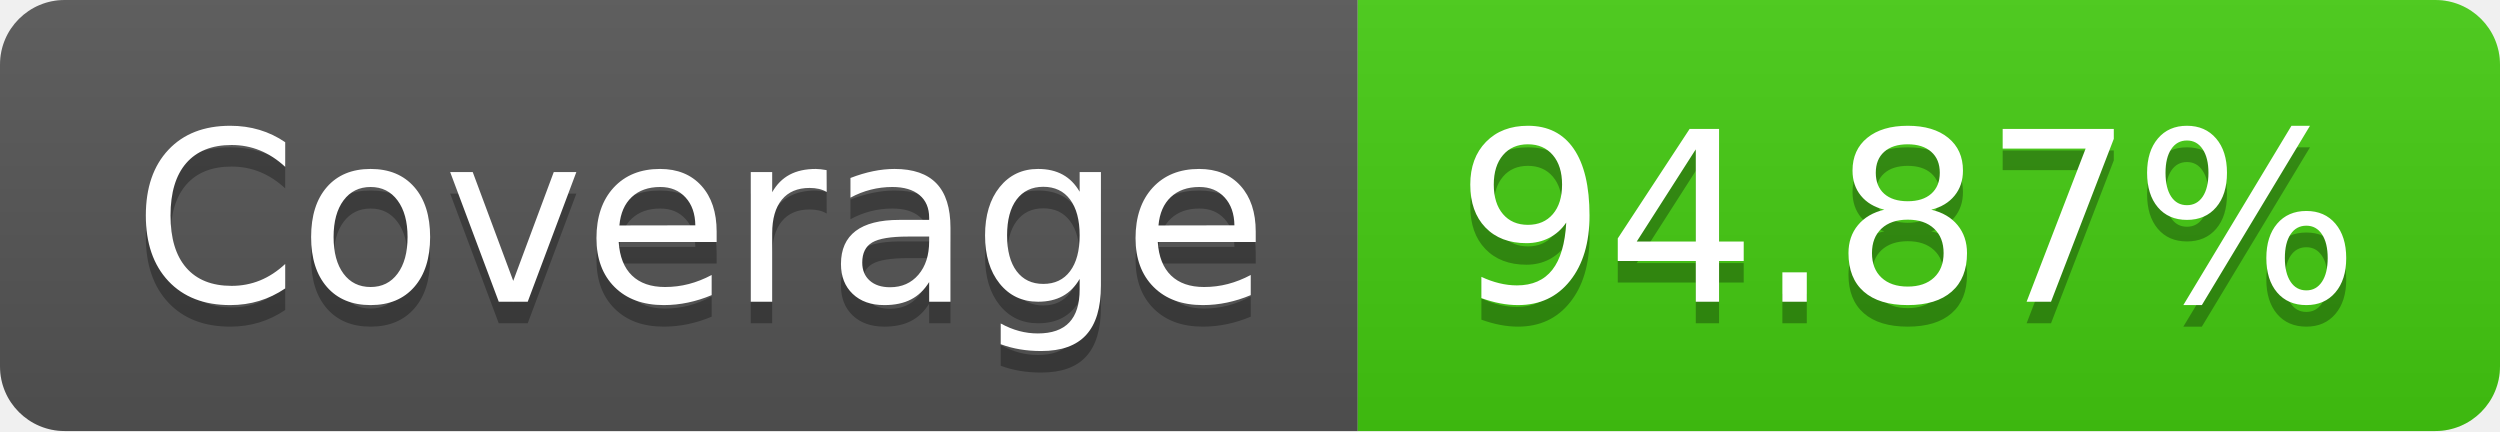
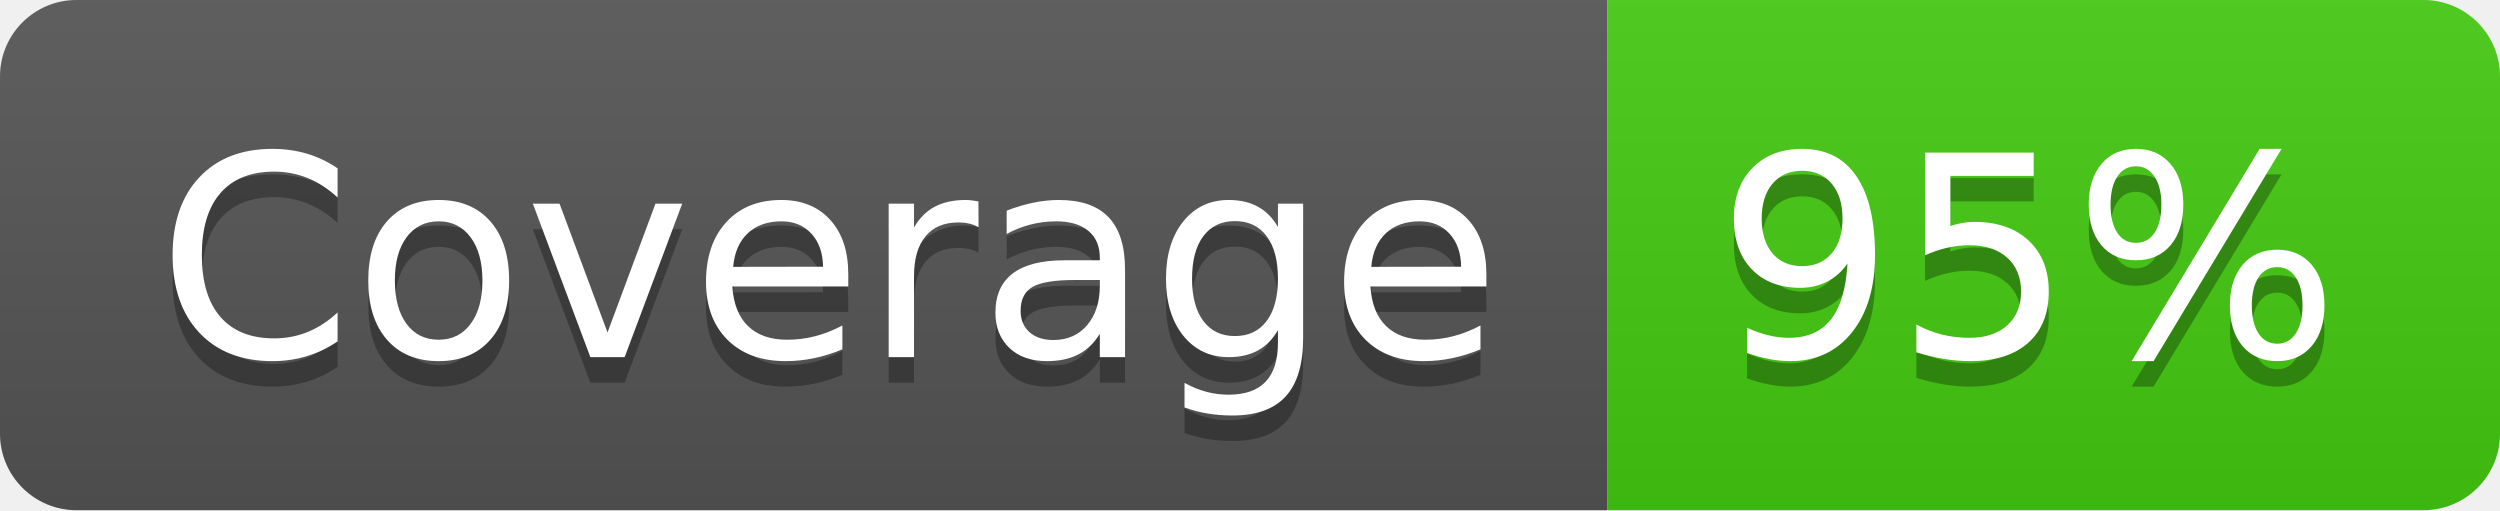
- <svg xmlns="http://www.w3.org/2000/svg" width="116" height="20" role="img" aria-label="Coverage: 94.87%">
+ <svg xmlns="http://www.w3.org/2000/svg" width="98" height="20" role="img" aria-label="Coverage: 95%">
  <linearGradient id="s" x2="0" y2="100%">
    <stop offset="0" stop-color="#bbb" stop-opacity=".1" />
    <stop offset="1" stop-opacity=".1" />
  </linearGradient>
  <clipPath id="r">
-     <rect width="116" height="20" rx="3" fill="#fff" />
+     <rect width="98" height="20" rx="3" fill="#fff" />
  </clipPath>
  <g clip-path="url(#r)">
    <rect width="63" height="20" fill="#555" />
-     <rect x="63" width="53" height="20" fill="#4c1" />
-     <rect width="116" height="20" fill="url(#s)" />
+     <rect x="63" width="35" height="20" fill="#4c1" />
+     <rect width="98" height="20" fill="url(#s)" />
  </g>
  <g fill="#fff" text-anchor="middle" font-family="Verdana,Geneva,DejaVu Sans,sans-serif" text-rendering="geometricPrecision" font-size="110">
    <text aria-hidden="true" x="325" y="150" fill="#010101" fill-opacity=".3" transform="scale(.1)" textLength="530">Coverage</text>
    <text x="325" y="140" transform="scale(.1)" fill="#fff" textLength="530">Coverage</text>
-     <text aria-hidden="true" x="885" y="150" fill="#010101" fill-opacity=".3" transform="scale(.1)" textLength="430">94.87%</text>
-     <text x="885" y="140" transform="scale(.1)" fill="#fff" textLength="430">94.87%</text>
+     <text aria-hidden="true" x="795" y="150" fill="#010101" fill-opacity=".3" transform="scale(.1)" textLength="250">95%</text>
+     <text x="795" y="140" transform="scale(.1)" fill="#fff" textLength="250">95%</text>
  </g>
</svg>
